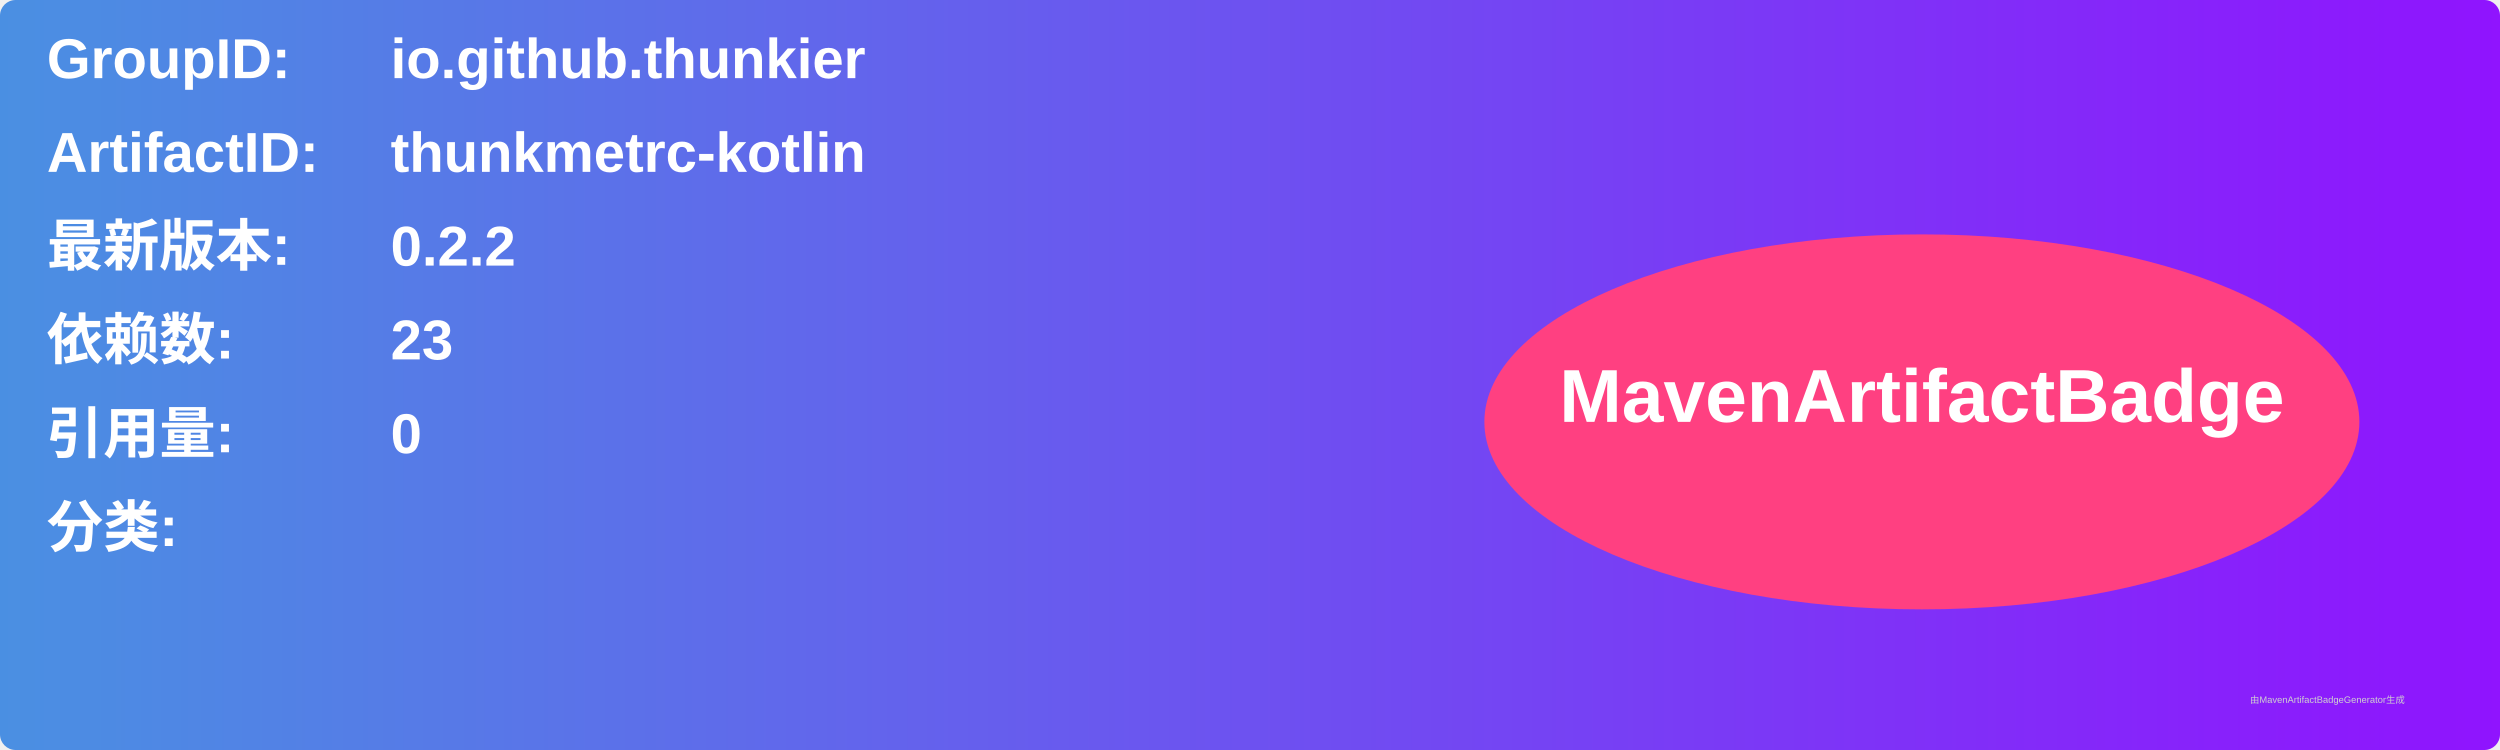
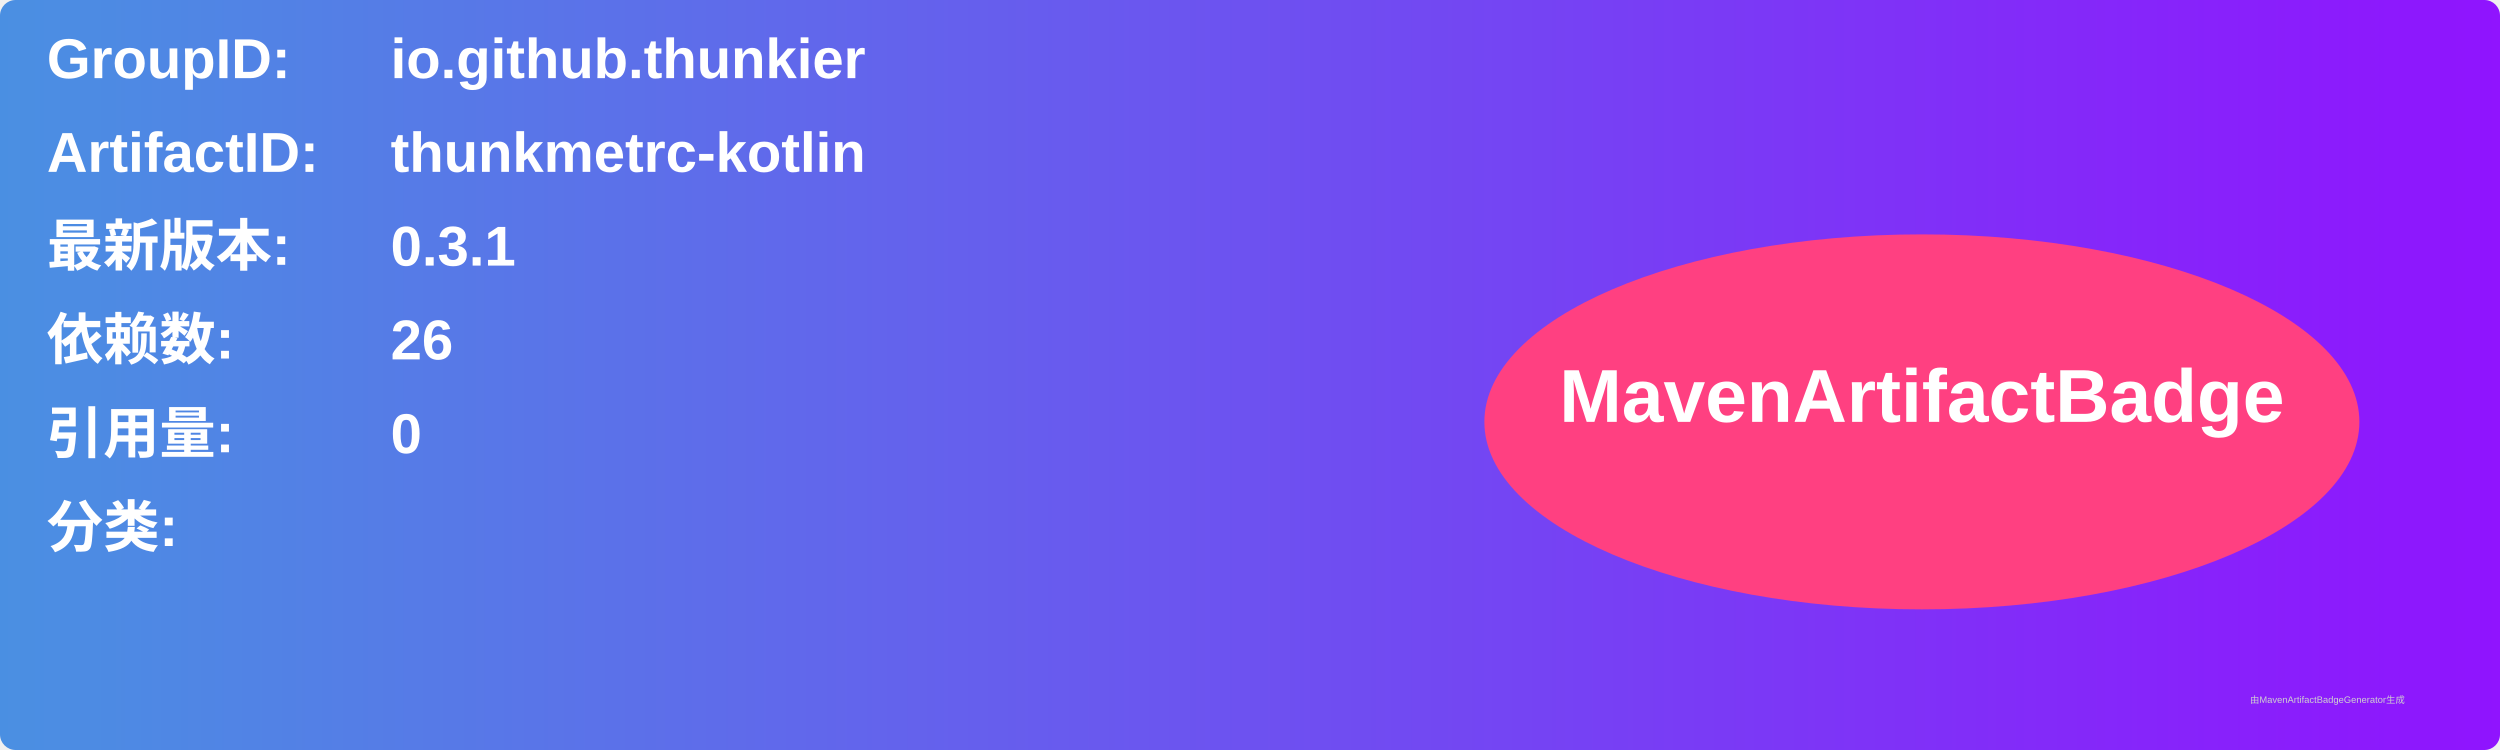
<svg xmlns="http://www.w3.org/2000/svg" width="800" height="240" viewBox="0 0 800 240">
  <linearGradient id="grad" x1="0%" y1="0%" x2="100%" y2="0%">
    <stop offset="0%" stop-color="#4a90e2" />
    <stop offset="100%" stop-color="#9013fe" />
  </linearGradient>
  <rect width="100%" height="100%" rx="5" ry="5" fill="url(#grad)" />
  <g transform="translate(15, 15)">
    <text x="0" y="10" font-family="Arial" font-size="18" fill="white" font-weight="bold" width="260">GroupID:</text>
    <text x="110" y="10" font-family="Arial" font-size="18" fill="white" font-weight="bold" width="460">io.github.thunkier</text>
    <text x="0" y="40" font-family="Arial" font-size="18" fill="white" font-weight="bold" width="260">ArtifactID:</text>
    <text x="110" y="40" font-family="Arial" font-size="18" fill="white" font-weight="bold" width="460">thunkmetrc-kotlin</text>
    <text x="0" y="70" font-family="Arial" font-size="18" fill="white" font-weight="bold">最新版本:</text>
    <text x="110" y="70" font-family="Arial" font-size="18" fill="white" font-weight="bold">
-       <tspan font-weight="bold">0.2.2</tspan>
+       <tspan font-weight="bold">0.3.1</tspan>
    </text>
    <text x="0" y="100" font-family="Arial" font-size="18" fill="white" font-weight="bold">依赖数: </text>
    <text x="110" y="100" font-family="Arial" font-size="18" fill="white">
-       <tspan font-weight="bold">23</tspan>
+       <tspan font-weight="bold">26</tspan>
    </text>
    <text x="0" y="130" font-family="Arial" font-size="18" fill="white" font-weight="bold">引用量: </text>
    <text x="110" y="130" font-family="Arial" font-size="18" fill="white">
      <tspan font-weight="bold">0</tspan>
    </text>
    <text x="0" y="160" font-family="Arial" font-size="18" fill="white" font-weight="bold">分类:</text>
    <text x="10" y="190" font-family="Arial" font-size="10" fill="white">
      <tspan font-weight="bold" />
    </text>
    <ellipse cx="600" cy="120" rx="140" ry="60" fill="#ff4081" />
    <text x="600" y="120" text-anchor="middle" font-family="Arial" font-size="24" fill="white" font-weight="bold">MavenArtifactBadge</text>
  </g>
  <text x="720" y="225" font-family="Arial" font-size="3" fill="#d0d0d0">由MavenArtifactBadgeGenerator生成</text>
</svg>
